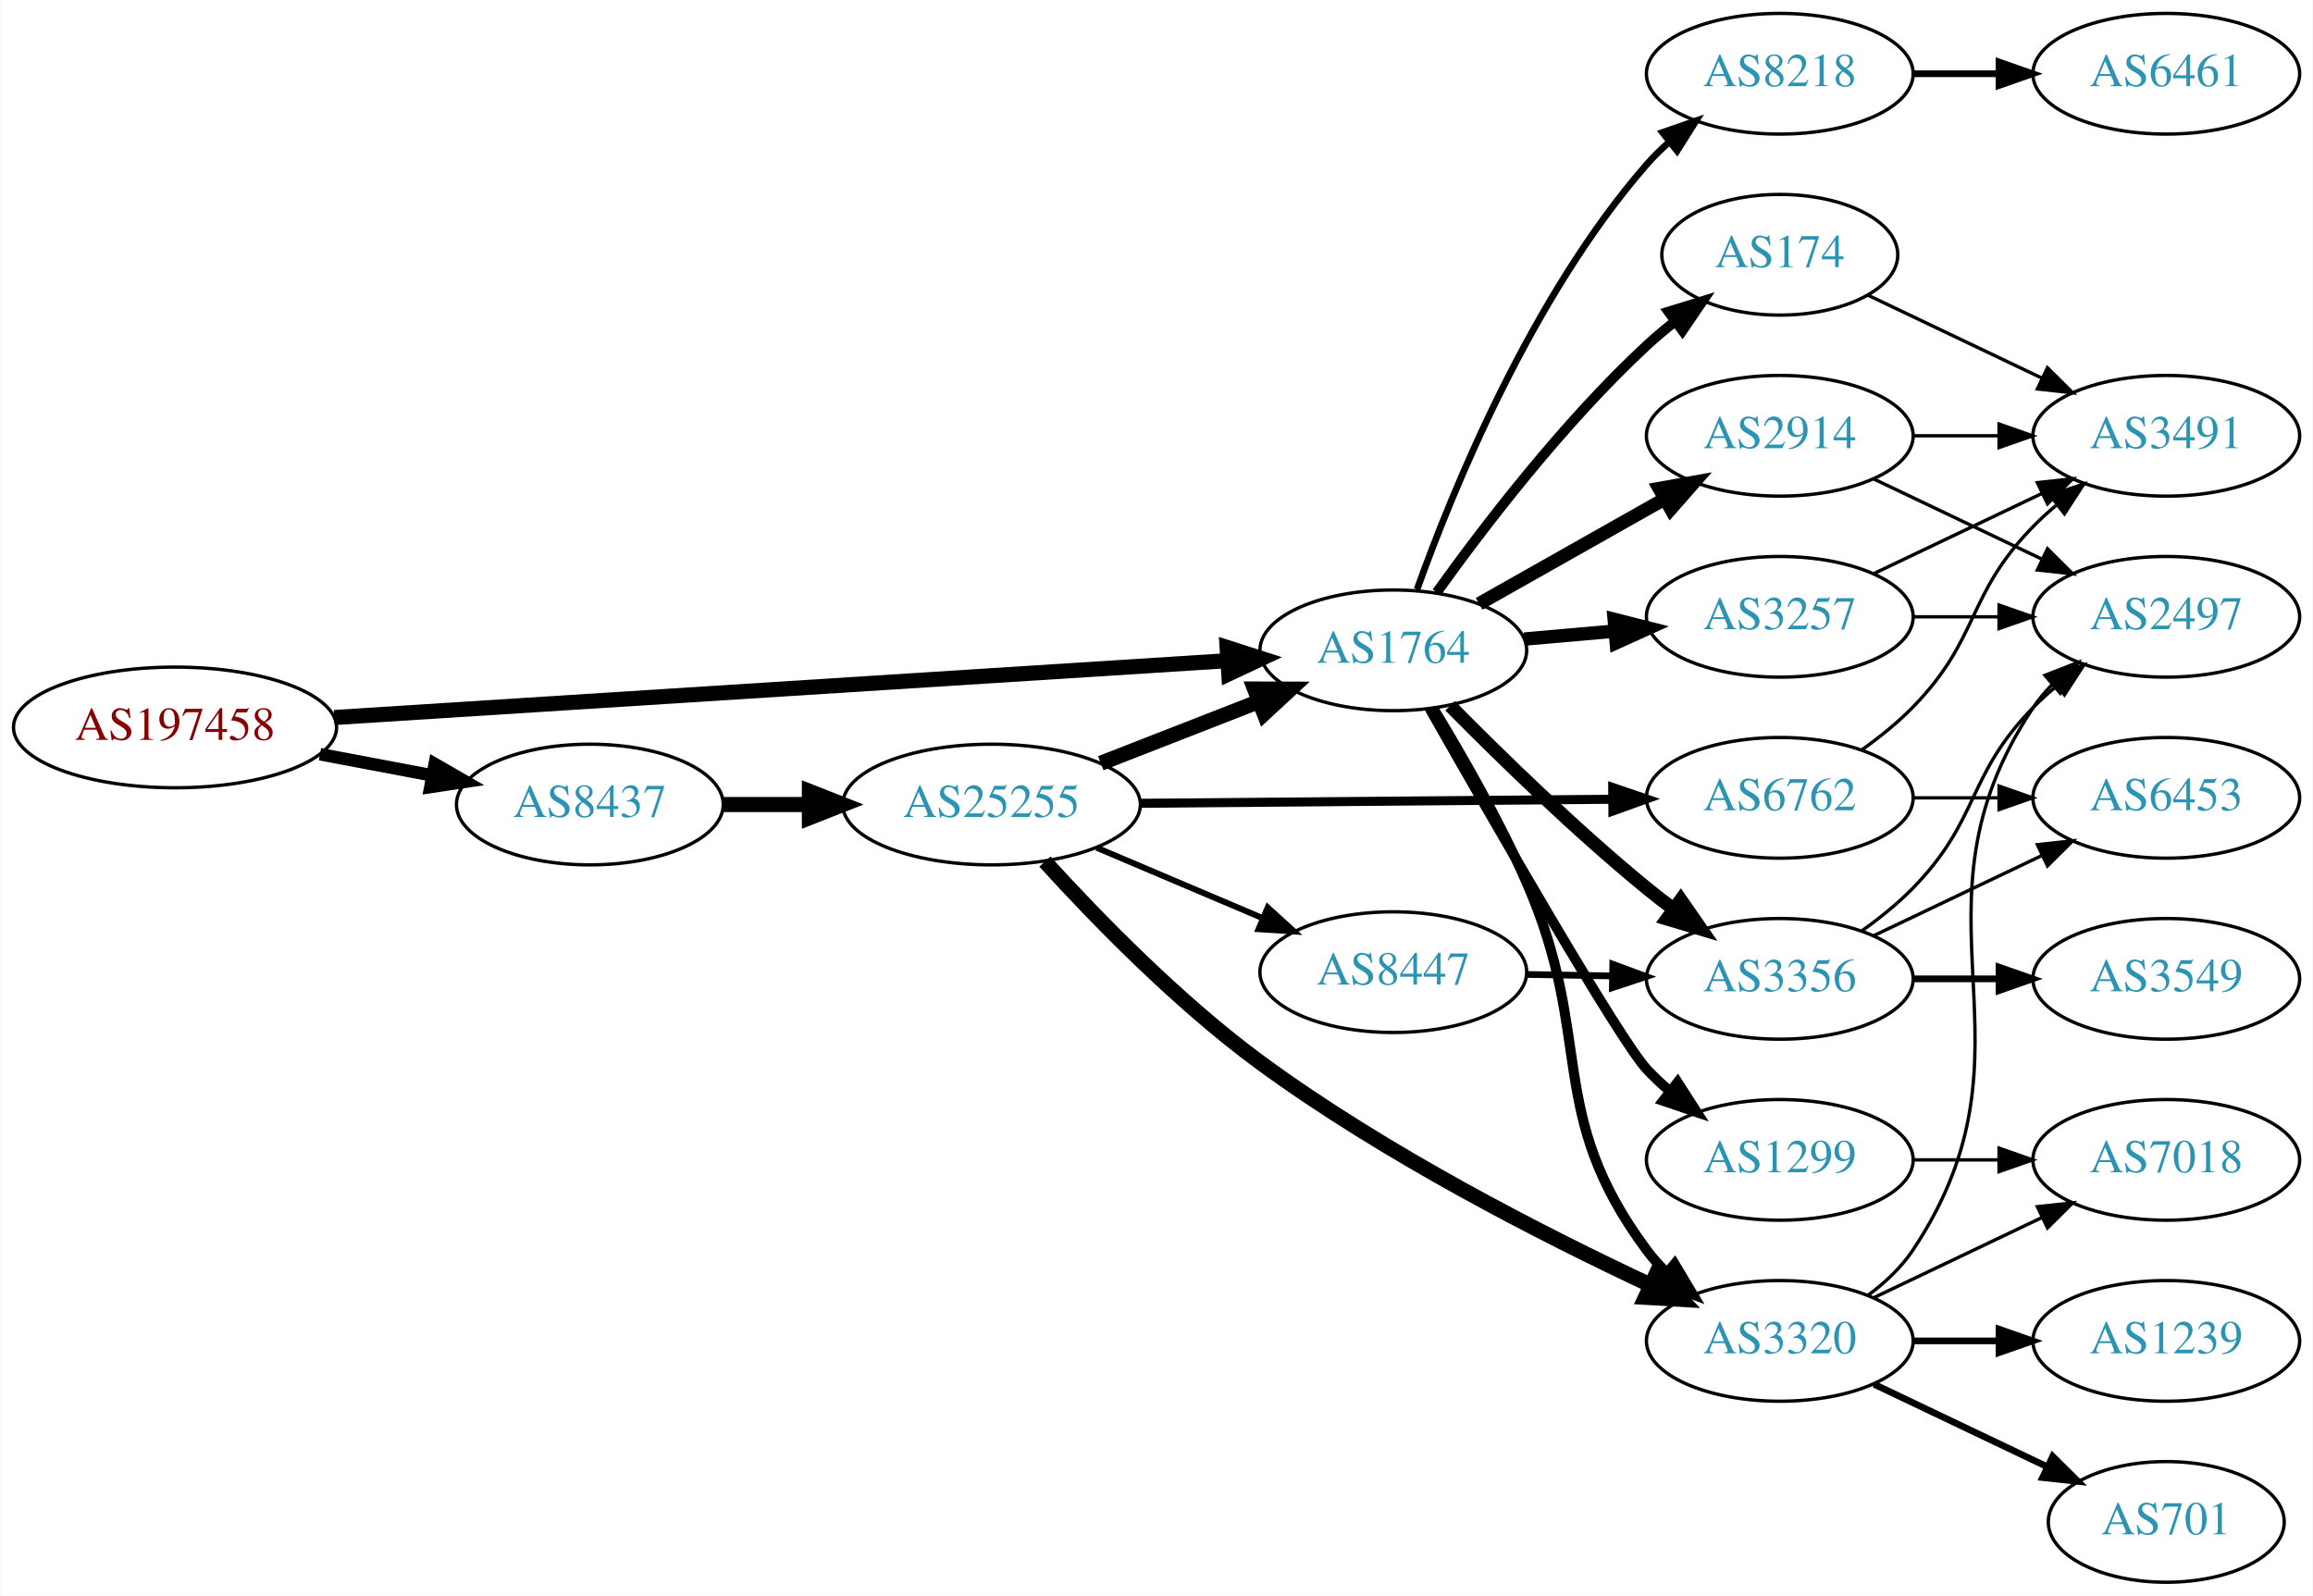
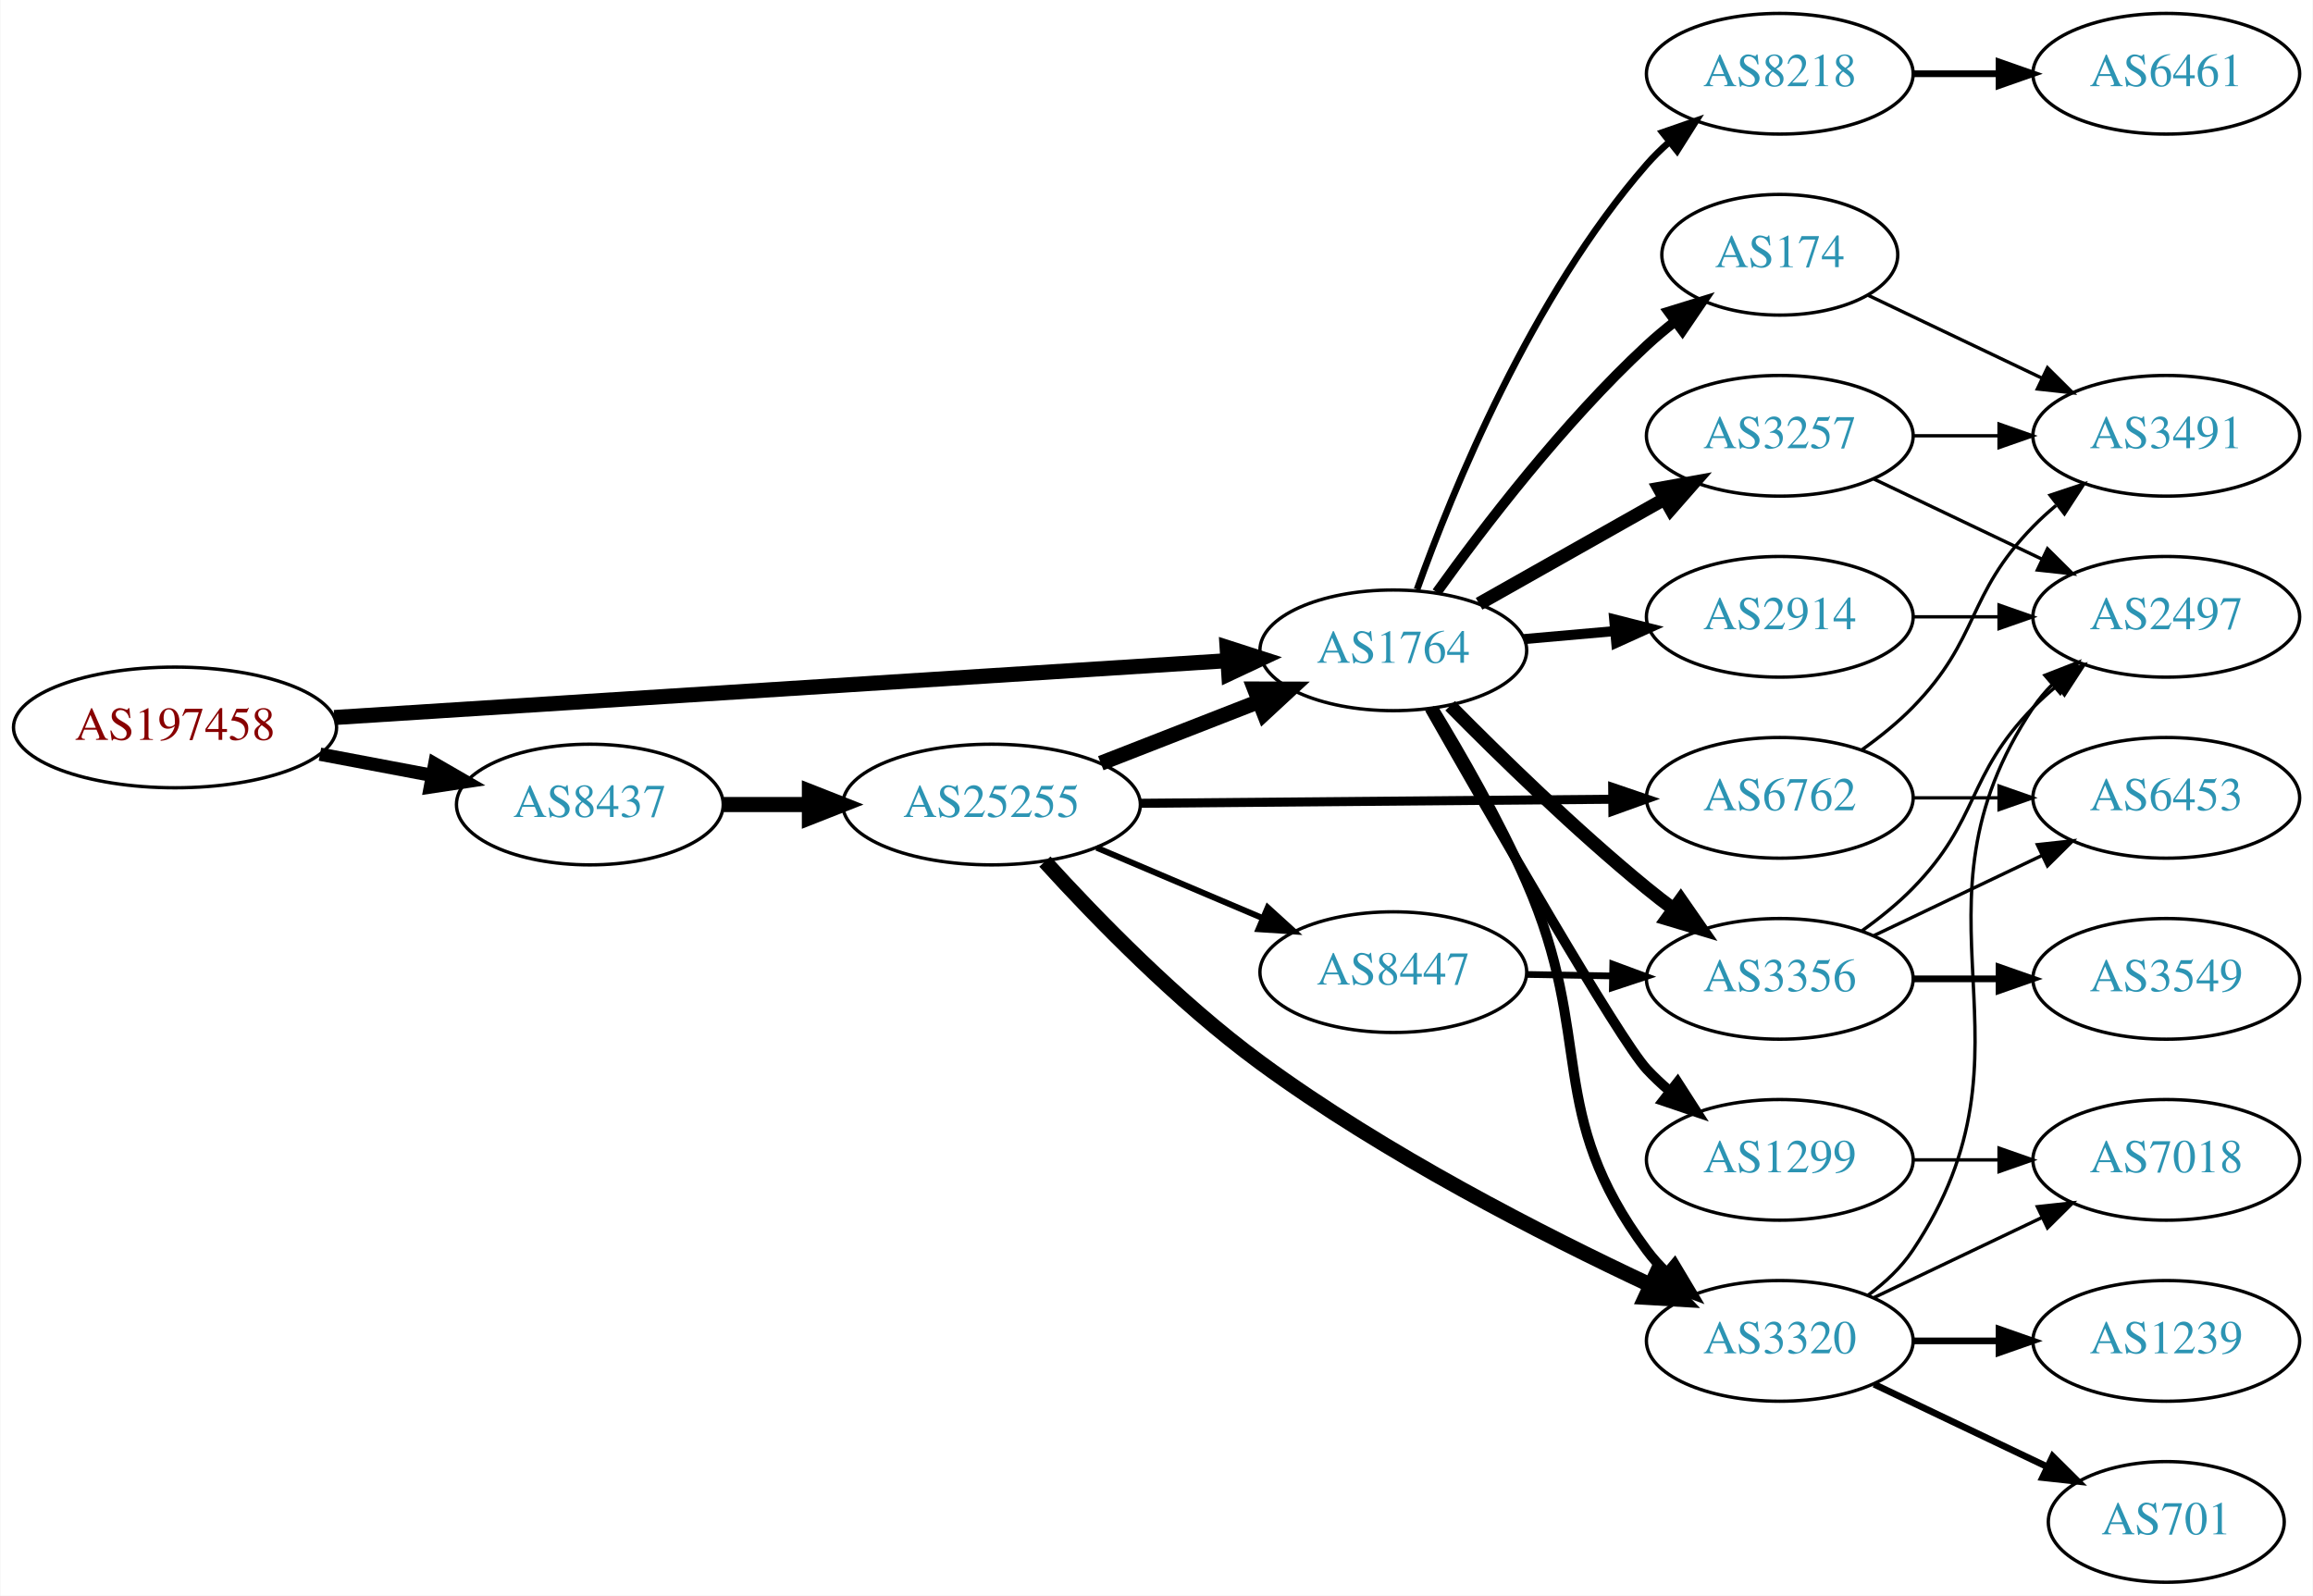
<svg xmlns="http://www.w3.org/2000/svg" xmlns:xlink="http://www.w3.org/1999/xlink" width="690pt" height="476pt" viewBox="0.00 0.00 689.76 476.00">
  <g id="graph0" class="graph" transform="scale(1 1) rotate(0) translate(4 472)">
    <polygon fill="white" stroke="none" points="-4,4 -4,-472 685.755,-472 685.755,4 -4,4" />
    <g id="node1" class="node">
      <g id="a_node1">
        <a xlink:href="/asn/197458" xlink:title="AS197458 ~ OPEC-AS [AT]">
          <ellipse fill="#ffffff" stroke="black" cx="48.096" cy="-255" rx="48.192" ry="18" />
          <text text-anchor="middle" x="48.096" y="-251.3" font-family="Times,serif" font-size="14.00" fill="#880000">AS197458</text>
        </a>
      </g>
    </g>
    <g id="node2" class="node">
      <g id="a_node2">
        <a xlink:href="/asn/1764" xlink:title="AS1764 ~ NEXTLAYER-AS [AT]">
          <ellipse fill="#ffffff" stroke="black" cx="411.523" cy="-278" rx="39.794" ry="18" />
          <text text-anchor="middle" x="411.523" y="-274.3" font-family="Times,serif" font-size="14.00" fill="#2c94b3">AS1764</text>
        </a>
      </g>
    </g>
    <g id="edge1" class="edge">
      <path fill="none" stroke="black" stroke-width="4.5" d="M95.606,-257.96C164.246,-262.328 292.062,-270.462 361.896,-274.906" />
      <polygon fill="black" stroke="black" stroke-width="4.5" points="361.946,-278.854 372.176,-275.56 362.446,-270.995 361.946,-278.854" />
    </g>
    <g id="node3" class="node">
      <g id="a_node3">
        <a xlink:href="/asn/8437" xlink:title="AS8437 ~ Hutchison Drei Austria GmbH [AT]">
          <ellipse fill="#ffffff" stroke="black" cx="171.838" cy="-232" rx="39.794" ry="18" />
          <text text-anchor="middle" x="171.838" y="-228.3" font-family="Times,serif" font-size="14.00" fill="#2c94b3">AS8437</text>
        </a>
      </g>
    </g>
    <g id="edge2" class="edge">
-       <path fill="none" stroke="black" stroke-width="3.75" d="M91.334,-247.02C102.165,-244.974 113.868,-242.763 124.877,-240.683" />
-       <polygon fill="black" stroke="black" stroke-width="3.75" points="125.571,-244.114 134.748,-238.818 124.272,-237.236 125.571,-244.114" />
+       <path fill="none" stroke="black" stroke-width="3.971" d="M91.334,-247.02C102.165,-244.974 113.868,-242.763 124.877,-240.683" />
+       <polygon fill="black" stroke="black" stroke-width="3.971" points="125.571,-244.114 134.748,-238.818 124.272,-237.236 125.571,-244.114" />
    </g>
    <g id="node4" class="node">
      <g id="a_node4">
+         <a xlink:href="/asn/8218" xlink:title="AS8218 ~ legacy Neotelecoms [FR]">
+           <ellipse fill="#ffffff" stroke="black" cx="526.816" cy="-450" rx="39.794" ry="18" />
+           <text text-anchor="middle" x="526.816" y="-446.3" font-family="Times,serif" font-size="14.00" fill="#2c94b3">AS8218</text>
+         </a>
+       </g>
+     </g>
+     <g id="edge3" class="edge">
+       <path fill="none" stroke="black" stroke-width="2" d="M418.61,-296.172C429.068,-325.399 452.702,-383.558 487.17,-423 489.139,-425.253 491.334,-427.414 493.65,-429.462" />
+       <polygon fill="black" stroke="black" stroke-width="2" points="491.831,-432.487 501.839,-435.964 496.184,-427.005 491.831,-432.487" />
+     </g>
+     <g id="node5" class="node">
+       <g id="a_node5">
+         <a xlink:href="/asn/3257" xlink:title="AS3257 ~ GTT [DE]">
+           <ellipse fill="#ffffff" stroke="black" cx="526.816" cy="-342" rx="39.794" ry="18" />
+           <text text-anchor="middle" x="526.816" y="-338.3" font-family="Times,serif" font-size="14.00" fill="#2c94b3">AS3257</text>
+         </a>
+       </g>
+     </g>
+     <g id="edge4" class="edge">
+       <path fill="none" stroke="black" stroke-width="4" d="M437.106,-291.887C453.288,-301.029 474.676,-313.111 492.396,-323.121" />
+       <polygon fill="black" stroke="black" stroke-width="4" points="490.853,-326.269 501.281,-328.14 494.296,-320.174 490.853,-326.269" />
+     </g>
+     <g id="node6" class="node">
+       <g id="a_node6">
        <a xlink:href="/asn/3356" xlink:title="AS3356 ~ Level 3 Parent, LLC [US]">
          <ellipse fill="#ffffff" stroke="black" cx="526.816" cy="-180" rx="39.794" ry="18" />
          <text text-anchor="middle" x="526.816" y="-176.3" font-family="Times,serif" font-size="14.00" fill="#2c94b3">AS3356</text>
        </a>
      </g>
    </g>
-     <g id="edge3" class="edge">
+     <g id="edge5" class="edge">
      <path fill="none" stroke="black" stroke-width="4" d="M428.473,-261.468C443.16,-246.581 465.841,-224.428 487.17,-207 489.705,-204.928 492.391,-202.845 495.12,-200.804" />
      <polygon fill="black" stroke="black" stroke-width="4" points="497.277,-203.564 503.323,-194.863 493.171,-197.894 497.277,-203.564" />
    </g>
-     <g id="node5" class="node">
-       <g id="a_node5">
+     <g id="node7" class="node">
+       <g id="a_node7">
+         <a xlink:href="/asn/2914" xlink:title="AS2914 ~ NTT America, Inc. [US]">
+           <ellipse fill="#ffffff" stroke="black" cx="526.816" cy="-288" rx="39.794" ry="18" />
+           <text text-anchor="middle" x="526.816" y="-284.3" font-family="Times,serif" font-size="14.00" fill="#2c94b3">AS2914</text>
+         </a>
+       </g>
+     </g>
+     <g id="edge6" class="edge">
+       <path fill="none" stroke="black" stroke-width="3" d="M450.563,-281.358C459.25,-282.124 468.594,-282.949 477.643,-283.748" />
+       <polygon fill="black" stroke="black" stroke-width="3" points="477.414,-287.241 487.684,-284.634 478.03,-280.268 477.414,-287.241" />
+     </g>
+     <g id="node8" class="node">
+       <g id="a_node8">
+         <a xlink:href="/asn/3320" xlink:title="AS3320 ~ DTAG [DE]">
+           <ellipse fill="#ffffff" stroke="black" cx="526.816" cy="-72" rx="39.794" ry="18" />
+           <text text-anchor="middle" x="526.816" y="-68.3" font-family="Times,serif" font-size="14.00" fill="#2c94b3">AS3320</text>
+         </a>
+       </g>
+     </g>
+     <g id="edge7" class="edge">
+       <path fill="none" stroke="black" stroke-width="3" d="M423.508,-260.615C431.835,-246.946 443.171,-227.231 451.17,-209 471.836,-161.893 456.506,-140.302 487.17,-99 488.908,-96.659 490.91,-94.447 493.071,-92.372" />
+       <polygon fill="black" stroke="black" stroke-width="3" points="495.431,-94.962 500.865,-85.867 490.945,-89.587 495.431,-94.962" />
+     </g>
+     <g id="node9" class="node">
+       <g id="a_node9">
        <a xlink:href="/asn/1299" xlink:title="AS1299 ~ Telia Carrier [EU]">
          <ellipse fill="#ffffff" stroke="black" cx="526.816" cy="-126" rx="39.794" ry="18" />
          <text text-anchor="middle" x="526.816" y="-122.3" font-family="Times,serif" font-size="14.00" fill="#2c94b3">AS1299</text>
        </a>
      </g>
    </g>
-     <g id="edge4" class="edge">
+     <g id="edge8" class="edge">
      <path fill="none" stroke="black" stroke-width="3" d="M422.35,-260.637C440.652,-228.44 478.859,-161.926 487.17,-153 489.209,-150.81 491.454,-148.694 493.804,-146.677" />
      <polygon fill="black" stroke="black" stroke-width="3" points="496.33,-149.145 502.056,-140.231 492.021,-143.629 496.33,-149.145" />
    </g>
-     <g id="node6" class="node">
-       <g id="a_node6">
-         <a xlink:href="/asn/2914" xlink:title="AS2914 ~ NTT America, Inc. [US]">
-           <ellipse fill="#ffffff" stroke="black" cx="526.816" cy="-342" rx="39.794" ry="18" />
-           <text text-anchor="middle" x="526.816" y="-338.3" font-family="Times,serif" font-size="14.00" fill="#2c94b3">AS2914</text>
-         </a>
-       </g>
-     </g>
-     <g id="edge5" class="edge">
-       <path fill="none" stroke="black" stroke-width="4" d="M437.106,-291.887C453.288,-301.029 474.676,-313.111 492.396,-323.121" />
-       <polygon fill="black" stroke="black" stroke-width="4" points="490.853,-326.269 501.281,-328.14 494.296,-320.174 490.853,-326.269" />
-     </g>
-     <g id="node7" class="node">
-       <g id="a_node7">
-         <a xlink:href="/asn/3320" xlink:title="AS3320 ~ DTAG [DE]">
-           <ellipse fill="#ffffff" stroke="black" cx="526.816" cy="-72" rx="39.794" ry="18" />
-           <text text-anchor="middle" x="526.816" y="-68.3" font-family="Times,serif" font-size="14.00" fill="#2c94b3">AS3320</text>
-         </a>
-       </g>
-     </g>
-     <g id="edge6" class="edge">
-       <path fill="none" stroke="black" stroke-width="3" d="M423.508,-260.615C431.835,-246.946 443.171,-227.231 451.17,-209 471.836,-161.893 456.506,-140.302 487.17,-99 488.908,-96.659 490.91,-94.447 493.071,-92.372" />
-       <polygon fill="black" stroke="black" stroke-width="3" points="495.431,-94.962 500.865,-85.867 490.945,-89.587 495.431,-94.962" />
-     </g>
-     <g id="node8" class="node">
-       <g id="a_node8">
-         <a xlink:href="/asn/3257" xlink:title="AS3257 ~ GTT [DE]">
-           <ellipse fill="#ffffff" stroke="black" cx="526.816" cy="-288" rx="39.794" ry="18" />
-           <text text-anchor="middle" x="526.816" y="-284.3" font-family="Times,serif" font-size="14.00" fill="#2c94b3">AS3257</text>
-         </a>
-       </g>
-     </g>
-     <g id="edge7" class="edge">
-       <path fill="none" stroke="black" stroke-width="4" d="M450.563,-281.358C459.25,-282.124 468.594,-282.949 477.643,-283.748" />
-       <polygon fill="black" stroke="black" stroke-width="4" points="477.414,-287.241 487.684,-284.634 478.03,-280.268 477.414,-287.241" />
-     </g>
-     <g id="node9" class="node">
-       <g id="a_node9">
+     <g id="node10" class="node">
+       <g id="a_node10">
        <a xlink:href="/asn/174" xlink:title="AS174 ~ Cogent Communications [US]">
          <ellipse fill="#ffffff" stroke="black" cx="526.816" cy="-396" rx="35.194" ry="18" />
          <text text-anchor="middle" x="526.816" y="-392.3" font-family="Times,serif" font-size="14.00" fill="#2c94b3">AS174</text>
        </a>
      </g>
    </g>
-     <g id="edge8" class="edge">
+     <g id="edge9" class="edge">
      <path fill="none" stroke="black" stroke-width="3" d="M424.484,-295.29C438.28,-314.536 462.277,-345.958 487.17,-369 489.771,-371.408 492.599,-373.774 495.501,-376.044" />
      <polygon fill="black" stroke="black" stroke-width="3" points="493.631,-379.013 503.754,-382.138 497.789,-373.382 493.631,-379.013" />
-     </g>
-     <g id="node10" class="node">
-       <g id="a_node10">
-         <a xlink:href="/asn/8218" xlink:title="AS8218 ~ legacy Neotelecoms [FR]">
-           <ellipse fill="#ffffff" stroke="black" cx="526.816" cy="-450" rx="39.794" ry="18" />
-           <text text-anchor="middle" x="526.816" y="-446.3" font-family="Times,serif" font-size="14.00" fill="#2c94b3">AS8218</text>
-         </a>
-       </g>
-     </g>
-     <g id="edge9" class="edge">
-       <path fill="none" stroke="black" stroke-width="2" d="M418.61,-296.172C429.068,-325.399 452.702,-383.558 487.17,-423 489.139,-425.253 491.334,-427.414 493.65,-429.462" />
-       <polygon fill="black" stroke="black" stroke-width="2" points="491.831,-432.487 501.839,-435.964 496.184,-427.005 491.831,-432.487" />
    </g>
    <g id="node19" class="node">
      <g id="a_node19">
        <a xlink:href="/asn/25255" xlink:title="AS25255 ~ ==&gt; TELE2 AUSTRIA &lt;== [AT]">
          <ellipse fill="#ffffff" stroke="black" cx="291.681" cy="-232" rx="44.393" ry="18" />
          <text text-anchor="middle" x="291.681" y="-228.3" font-family="Times,serif" font-size="14.00" fill="#2c94b3">AS25255</text>
        </a>
      </g>
    </g>
-     <g id="edge24" class="edge">
+     <g id="edge23" class="edge">
      <path fill="none" stroke="black" stroke-width="4.5" d="M211.751,-232C219.853,-232 228.528,-232 237.055,-232" />
      <polygon fill="black" stroke="black" stroke-width="4.5" points="237.332,-235.938 247.332,-232 237.332,-228.063 237.332,-235.938" />
    </g>
-     <g id="node13" class="node">
-       <g id="a_node13">
+     <g id="node11" class="node">
+       <g id="a_node11">
+         <a xlink:href="/asn/6461" xlink:title="AS6461 ~ Zayo Bandwidth [US]">
+           <ellipse fill="#ffffff" stroke="black" cx="642.109" cy="-450" rx="39.794" ry="18" />
+           <text text-anchor="middle" x="642.109" y="-446.3" font-family="Times,serif" font-size="14.00" fill="#2c94b3">AS6461</text>
+         </a>
+       </g>
+     </g>
+     <g id="edge10" class="edge">
+       <path fill="none" stroke="black" stroke-width="2" d="M566.488,-450C574.691,-450 583.455,-450 591.987,-450" />
+       <polygon fill="black" stroke="black" stroke-width="2" points="592.227,-453.5 602.226,-450 592.226,-446.5 592.227,-453.5" />
+     </g>
+     <g id="node12" class="node">
+       <g id="a_node12">
        <a xlink:href="/asn/2497" xlink:title="AS2497 ~ Internet Initiative Japan Inc. [JP]">
          <ellipse fill="#ffffff" stroke="black" cx="642.109" cy="-288" rx="39.794" ry="18" />
          <text text-anchor="middle" x="642.109" y="-284.3" font-family="Times,serif" font-size="14.00" fill="#2c94b3">AS2497</text>
        </a>
      </g>
    </g>
-     <g id="edge14" class="edge">
+     <g id="edge11" class="edge">
+       <path fill="none" stroke="black" d="M554.953,-329.066C569.946,-321.919 588.767,-312.948 604.991,-305.215" />
+       <polygon fill="black" stroke="black" points="606.673,-308.291 614.194,-300.829 603.661,-301.972 606.673,-308.291" />
+     </g>
+     <g id="node13" class="node">
+       <g id="a_node13">
+         <a xlink:href="/asn/3491" xlink:title="AS3491 ~ PCCW Global, Inc. [US]">
+           <ellipse fill="#ffffff" stroke="black" cx="642.109" cy="-342" rx="39.794" ry="18" />
+           <text text-anchor="middle" x="642.109" y="-338.3" font-family="Times,serif" font-size="14.00" fill="#2c94b3">AS3491</text>
+         </a>
+       </g>
+     </g>
+     <g id="edge12" class="edge">
+       <path fill="none" stroke="black" d="M566.488,-342C574.691,-342 583.455,-342 591.987,-342" />
+       <polygon fill="black" stroke="black" points="592.227,-345.5 602.226,-342 592.226,-338.5 592.227,-345.5" />
+     </g>
+     <g id="edge19" class="edge">
      <path fill="none" stroke="black" d="M551.41,-194.389C556.666,-198.148 561.998,-202.437 566.463,-207 586.635,-227.617 582.29,-240.383 602.463,-261 604.555,-263.139 606.839,-265.218 609.215,-267.21" />
      <polygon fill="black" stroke="black" points="607.459,-270.275 617.515,-273.611 611.734,-264.732 607.459,-270.275" />
    </g>
-     <g id="node14" class="node">
-       <g id="a_node14">
+     <g id="node17" class="node">
+       <g id="a_node17">
        <a xlink:href="/asn/6453" xlink:title="AS6453 ~ TATA COMMUNICATIONS (AMERICA) INC [US]">
          <ellipse fill="#ffffff" stroke="black" cx="642.109" cy="-234" rx="39.794" ry="18" />
          <text text-anchor="middle" x="642.109" y="-230.3" font-family="Times,serif" font-size="14.00" fill="#2c94b3">AS6453</text>
        </a>
      </g>
    </g>
-     <g id="edge15" class="edge">
+     <g id="edge18" class="edge">
      <path fill="none" stroke="black" d="M554.953,-192.934C569.946,-200.081 588.767,-209.052 604.991,-216.785" />
      <polygon fill="black" stroke="black" points="603.661,-220.028 614.194,-221.171 606.673,-213.709 603.661,-220.028" />
    </g>
-     <g id="node15" class="node">
-       <g id="a_node15">
+     <g id="node18" class="node">
+       <g id="a_node18">
        <a xlink:href="/asn/3549" xlink:title="AS3549 ~ Level 3 Parent, LLC [US]">
          <ellipse fill="#ffffff" stroke="black" cx="642.109" cy="-180" rx="39.794" ry="18" />
          <text text-anchor="middle" x="642.109" y="-176.3" font-family="Times,serif" font-size="14.00" fill="#2c94b3">AS3549</text>
        </a>
      </g>
    </g>
-     <g id="edge16" class="edge">
+     <g id="edge20" class="edge">
      <path fill="none" stroke="black" stroke-width="2" d="M566.488,-180C574.691,-180 583.455,-180 591.987,-180" />
      <polygon fill="black" stroke="black" stroke-width="2" points="592.227,-183.5 602.226,-180 592.226,-176.5 592.227,-183.5" />
    </g>
-     <g id="node11" class="node">
-       <g id="a_node11">
+     <g id="edge13" class="edge">
+       <path fill="none" stroke="black" d="M566.488,-288C574.691,-288 583.455,-288 591.987,-288" />
+       <polygon fill="black" stroke="black" points="592.227,-291.5 602.226,-288 592.226,-284.5 592.227,-291.5" />
+     </g>
+     <g id="edge16" class="edge">
+       <path fill="none" stroke="black" d="M553.135,-85.607C558.191,-89.351 563.003,-93.831 566.463,-99 607.487,-160.294 561.438,-199.706 602.463,-261 604.084,-263.423 606.003,-265.695 608.105,-267.81" />
+       <polygon fill="black" stroke="black" points="605.918,-270.546 615.79,-274.393 610.472,-265.229 605.918,-270.546" />
+     </g>
+     <g id="node14" class="node">
+       <g id="a_node14">
+         <a xlink:href="/asn/701" xlink:title="AS701 ~ UUNET [US]">
+           <ellipse fill="#ffffff" stroke="black" cx="642.109" cy="-18" rx="35.194" ry="18" />
+           <text text-anchor="middle" x="642.109" y="-14.3" font-family="Times,serif" font-size="14.00" fill="#2c94b3">AS701</text>
+         </a>
+       </g>
+     </g>
+     <g id="edge14" class="edge">
+       <path fill="none" stroke="black" stroke-width="2" d="M554.953,-59.066C570.384,-51.71 589.87,-42.423 606.405,-34.541" />
+       <polygon fill="black" stroke="black" stroke-width="2" points="608.226,-37.551 615.747,-30.089 605.214,-31.232 608.226,-37.551" />
+     </g>
+     <g id="node15" class="node">
+       <g id="a_node15">
+         <a xlink:href="/asn/1239" xlink:title="AS1239 ~ Sprint [US]">
+           <ellipse fill="#ffffff" stroke="black" cx="642.109" cy="-72" rx="39.794" ry="18" />
+           <text text-anchor="middle" x="642.109" y="-68.3" font-family="Times,serif" font-size="14.00" fill="#2c94b3">AS1239</text>
+         </a>
+       </g>
+     </g>
+     <g id="edge15" class="edge">
+       <path fill="none" stroke="black" stroke-width="2" d="M566.488,-72C574.691,-72 583.455,-72 591.987,-72" />
+       <polygon fill="black" stroke="black" stroke-width="2" points="592.227,-75.5 602.226,-72 592.226,-68.5 592.227,-75.5" />
+     </g>
+     <g id="node16" class="node">
+       <g id="a_node16">
        <a xlink:href="/asn/7018" xlink:title="AS7018 ~ AT&amp;T Services, Inc. [US]">
          <ellipse fill="#ffffff" stroke="black" cx="642.109" cy="-126" rx="39.794" ry="18" />
          <text text-anchor="middle" x="642.109" y="-122.3" font-family="Times,serif" font-size="14.00" fill="#2c94b3">AS7018</text>
        </a>
      </g>
    </g>
-     <g id="edge10" class="edge">
+     <g id="edge17" class="edge">
+       <path fill="none" stroke="black" d="M554.953,-84.934C569.946,-92.081 588.767,-101.052 604.991,-108.785" />
+       <polygon fill="black" stroke="black" points="603.661,-112.028 614.194,-113.171 606.673,-105.709 603.661,-112.028" />
+     </g>
+     <g id="edge22" class="edge">
      <path fill="none" stroke="black" d="M566.488,-126C574.691,-126 583.455,-126 591.987,-126" />
      <polygon fill="black" stroke="black" points="592.227,-129.5 602.226,-126 592.226,-122.5 592.227,-129.5" />
    </g>
-     <g id="node12" class="node">
-       <g id="a_node12">
-         <a xlink:href="/asn/3491" xlink:title="AS3491 ~ PCCW Global, Inc. [US]">
-           <ellipse fill="#ffffff" stroke="black" cx="642.109" cy="-342" rx="39.794" ry="18" />
-           <text text-anchor="middle" x="642.109" y="-338.3" font-family="Times,serif" font-size="14.00" fill="#2c94b3">AS3491</text>
-         </a>
-       </g>
-     </g>
    <g id="edge21" class="edge">
-       <path fill="none" stroke="black" d="M566.488,-342C574.691,-342 583.455,-342 591.987,-342" />
-       <polygon fill="black" stroke="black" points="592.227,-345.5 602.226,-342 592.226,-338.5 592.227,-345.5" />
-     </g>
-     <g id="edge22" class="edge">
-       <path fill="none" stroke="black" d="M554.953,-329.066C569.946,-321.919 588.767,-312.948 604.991,-305.215" />
-       <polygon fill="black" stroke="black" points="606.673,-308.291 614.194,-300.829 603.661,-301.972 606.673,-308.291" />
-     </g>
-     <g id="edge19" class="edge">
-       <path fill="none" stroke="black" d="M554.953,-84.934C569.946,-92.081 588.767,-101.052 604.991,-108.785" />
-       <polygon fill="black" stroke="black" points="603.661,-112.028 614.194,-113.171 606.673,-105.709 603.661,-112.028" />
-     </g>
-     <g id="edge20" class="edge">
-       <path fill="none" stroke="black" d="M553.135,-85.607C558.191,-89.351 563.003,-93.831 566.463,-99 607.487,-160.294 561.438,-199.706 602.463,-261 604.084,-263.423 606.003,-265.695 608.105,-267.81" />
-       <polygon fill="black" stroke="black" points="605.918,-270.546 615.79,-274.393 610.472,-265.229 605.918,-270.546" />
-     </g>
-     <g id="node16" class="node">
-       <g id="a_node16">
-         <a xlink:href="/asn/701" xlink:title="AS701 ~ UUNET [US]">
-           <ellipse fill="#ffffff" stroke="black" cx="642.109" cy="-18" rx="35.194" ry="18" />
-           <text text-anchor="middle" x="642.109" y="-14.3" font-family="Times,serif" font-size="14.00" fill="#2c94b3">AS701</text>
-         </a>
-       </g>
-     </g>
-     <g id="edge17" class="edge">
-       <path fill="none" stroke="black" stroke-width="2" d="M554.953,-59.066C570.384,-51.71 589.87,-42.423 606.405,-34.541" />
-       <polygon fill="black" stroke="black" stroke-width="2" points="608.226,-37.551 615.747,-30.089 605.214,-31.232 608.226,-37.551" />
-     </g>
-     <g id="node17" class="node">
-       <g id="a_node17">
-         <a xlink:href="/asn/1239" xlink:title="AS1239 ~ Sprint [US]">
-           <ellipse fill="#ffffff" stroke="black" cx="642.109" cy="-72" rx="39.794" ry="18" />
-           <text text-anchor="middle" x="642.109" y="-68.3" font-family="Times,serif" font-size="14.00" fill="#2c94b3">AS1239</text>
-         </a>
-       </g>
-     </g>
-     <g id="edge18" class="edge">
-       <path fill="none" stroke="black" stroke-width="2" d="M566.488,-72C574.691,-72 583.455,-72 591.987,-72" />
-       <polygon fill="black" stroke="black" stroke-width="2" points="592.227,-75.5 602.226,-72 592.226,-68.5 592.227,-75.5" />
-     </g>
-     <g id="edge11" class="edge">
-       <path fill="none" stroke="black" d="M554.953,-300.934C569.946,-308.081 588.767,-317.052 604.991,-324.785" />
-       <polygon fill="black" stroke="black" points="603.661,-328.028 614.194,-329.171 606.673,-321.709 603.661,-328.028" />
-     </g>
-     <g id="edge12" class="edge">
-       <path fill="none" stroke="black" d="M566.488,-288C574.691,-288 583.455,-288 591.987,-288" />
-       <polygon fill="black" stroke="black" points="592.227,-291.5 602.226,-288 592.226,-284.5 592.227,-291.5" />
-     </g>
-     <g id="edge13" class="edge">
      <path fill="none" stroke="black" d="M553.241,-383.881C568.544,-376.587 588.267,-367.186 605.149,-359.14" />
      <polygon fill="black" stroke="black" points="606.668,-362.293 614.189,-354.831 603.656,-355.974 606.668,-362.293" />
    </g>
-     <g id="node18" class="node">
-       <g id="a_node18">
-         <a xlink:href="/asn/6461" xlink:title="AS6461 ~ Zayo Bandwidth [US]">
-           <ellipse fill="#ffffff" stroke="black" cx="642.109" cy="-450" rx="39.794" ry="18" />
-           <text text-anchor="middle" x="642.109" y="-446.3" font-family="Times,serif" font-size="14.00" fill="#2c94b3">AS6461</text>
-         </a>
-       </g>
-     </g>
-     <g id="edge23" class="edge">
-       <path fill="none" stroke="black" stroke-width="2" d="M566.488,-450C574.691,-450 583.455,-450 591.987,-450" />
-       <polygon fill="black" stroke="black" stroke-width="2" points="592.227,-453.5 602.226,-450 592.226,-446.5 592.227,-453.5" />
-     </g>
-     <g id="edge26" class="edge">
+     <g id="edge25" class="edge">
      <path fill="none" stroke="black" stroke-width="4.5" d="M324.26,-244.327C338.689,-249.96 355.929,-256.689 371.19,-262.646" />
      <polygon fill="black" stroke="black" stroke-width="4.5" points="370.137,-266.462 380.884,-266.43 373,-259.126 370.137,-266.462" />
    </g>
-     <g id="edge25" class="edge">
+     <g id="edge24" class="edge">
      <path fill="none" stroke="black" stroke-width="4.5" d="M307.586,-214.981C322.695,-198.371 347.291,-173.035 371.877,-155 408.976,-127.784 456.096,-103.705 488.372,-88.586" />
      <polygon fill="black" stroke="black" stroke-width="4.5" points="490.049,-92.148 497.472,-84.376 486.743,-85.001 490.049,-92.148" />
    </g>
    <g id="node20" class="node">
      <g id="a_node20">
+         <a xlink:href="/asn/6762" xlink:title="AS6762 ~ TELECOM ITALIA SPARKLE S.p.A. [IT]">
+           <ellipse fill="#ffffff" stroke="black" cx="526.816" cy="-234" rx="39.794" ry="18" />
+           <text text-anchor="middle" x="526.816" y="-230.3" font-family="Times,serif" font-size="14.00" fill="#2c94b3">AS6762</text>
+         </a>
+       </g>
+     </g>
+     <g id="edge26" class="edge">
+       <path fill="none" stroke="black" stroke-width="2.7" d="M335.985,-232.371C375.924,-232.714 435.159,-233.222 476.813,-233.58" />
+       <polygon fill="black" stroke="black" stroke-width="2.7" points="476.973,-237.081 487.002,-233.667 477.033,-230.081 476.973,-237.081" />
+     </g>
+     <g id="node21" class="node">
+       <g id="a_node21">
        <a xlink:href="/asn/8447" xlink:title="AS8447 ~ A1 Telekom Austria AG [AT]">
          <ellipse fill="#ffffff" stroke="black" cx="411.523" cy="-182" rx="39.794" ry="18" />
          <text text-anchor="middle" x="411.523" y="-178.3" font-family="Times,serif" font-size="14.00" fill="#2c94b3">AS8447</text>
        </a>
      </g>
    </g>
    <g id="edge27" class="edge">
      <path fill="none" stroke="black" stroke-width="1.8" d="M323.028,-219.124C338.05,-212.75 356.342,-204.989 372.309,-198.214" />
      <polygon fill="black" stroke="black" stroke-width="1.8" points="374.062,-201.272 381.9,-194.144 371.328,-194.828 374.062,-201.272" />
    </g>
-     <g id="node21" class="node">
-       <g id="a_node21">
-         <a xlink:href="/asn/6762" xlink:title="AS6762 ~ TELECOM ITALIA SPARKLE S.p.A. [IT]">
-           <ellipse fill="#ffffff" stroke="black" cx="526.816" cy="-234" rx="39.794" ry="18" />
-           <text text-anchor="middle" x="526.816" y="-230.3" font-family="Times,serif" font-size="14.00" fill="#2c94b3">AS6762</text>
-         </a>
-       </g>
+     <g id="edge29" class="edge">
+       <path fill="none" stroke="black" d="M551.41,-248.389C556.666,-252.148 561.998,-256.437 566.463,-261 586.635,-281.617 582.29,-294.383 602.463,-315 604.555,-317.139 606.839,-319.218 609.215,-321.21" />
+       <polygon fill="black" stroke="black" points="607.459,-324.275 617.515,-327.611 611.734,-318.732 607.459,-324.275" />
    </g>
    <g id="edge28" class="edge">
-       <path fill="none" stroke="black" stroke-width="2.7" d="M335.985,-232.371C375.924,-232.714 435.159,-233.222 476.813,-233.58" />
-       <polygon fill="black" stroke="black" stroke-width="2.7" points="476.973,-237.081 487.002,-233.667 477.033,-230.081 476.973,-237.081" />
-     </g>
-     <g id="edge29" class="edge">
+       <path fill="none" stroke="black" d="M566.488,-234C574.691,-234 583.455,-234 591.987,-234" />
+       <polygon fill="black" stroke="black" points="592.227,-237.5 602.226,-234 592.226,-230.5 592.227,-237.5" />
+     </g>
+     <g id="edge30" class="edge">
      <path fill="none" stroke="black" stroke-width="2" d="M451.195,-181.317C459.398,-181.172 468.162,-181.018 476.694,-180.867" />
      <polygon fill="black" stroke="black" stroke-width="2" points="476.997,-184.362 486.934,-180.686 476.873,-177.364 476.997,-184.362" />
    </g>
-     <g id="edge30" class="edge">
-       <path fill="none" stroke="black" d="M551.41,-248.389C556.666,-252.148 561.998,-256.437 566.463,-261 586.635,-281.617 582.29,-294.383 602.463,-315 604.555,-317.139 606.839,-319.218 609.215,-321.21" />
-       <polygon fill="black" stroke="black" points="607.459,-324.275 617.515,-327.611 611.734,-318.732 607.459,-324.275" />
-     </g>
-     <g id="edge31" class="edge">
-       <path fill="none" stroke="black" d="M566.488,-234C574.691,-234 583.455,-234 591.987,-234" />
-       <polygon fill="black" stroke="black" points="592.227,-237.5 602.226,-234 592.226,-230.5 592.227,-237.5" />
-     </g>
  </g>
</svg>
